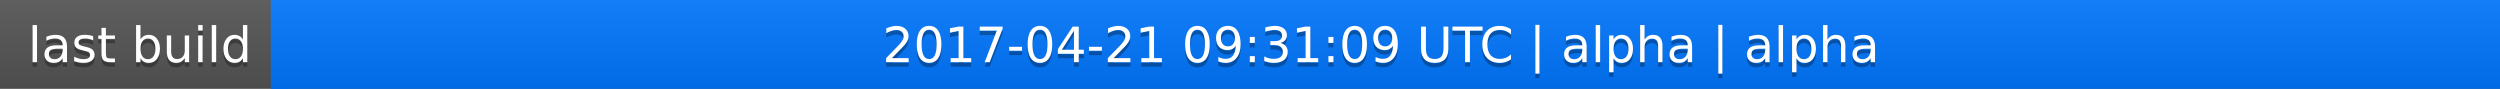
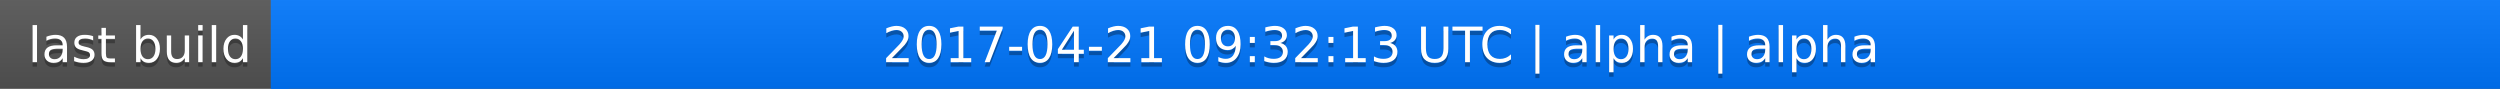
<svg xmlns="http://www.w3.org/2000/svg" width="563" height="20">
  <linearGradient id="a" x2="0" y2="100%">
    <stop offset="0" stop-color="#bbb" stop-opacity=".1" />
    <stop offset="1" stop-opacity=".1" />
  </linearGradient>
  <rect rx="0" width="563" height="20" fill="#555" />
  <rect rx="0" x="61" width="502" height="20" fill="#07f" />
  <path fill="#07f" d="M61 0h4v20h-4z" />
  <rect rx="0" width="563" height="20" fill="url(#a)" />
  <g fill="#fff" text-anchor="middle" font-family="DejaVu Sans,Verdana,Geneva,sans-serif" font-size="11">
    <text x="31.5" y="15" fill="#010101" fill-opacity=".3">last build</text>
    <text x="31.5" y="14">last build</text>
-     <text x="311" y="15" fill="#010101" fill-opacity=".3">2017-04-21 09:31:09 UTC | alpha | alpha</text>
-     <text x="311" y="14">2017-04-21 09:31:09 UTC | alpha | alpha</text>
+     <text x="311" y="15" fill="#010101" fill-opacity=".3">2017-04-21 09:32:13 UTC | alpha | alpha</text>
+     <text x="311" y="14">2017-04-21 09:32:13 UTC | alpha | alpha</text>
  </g>
</svg>
